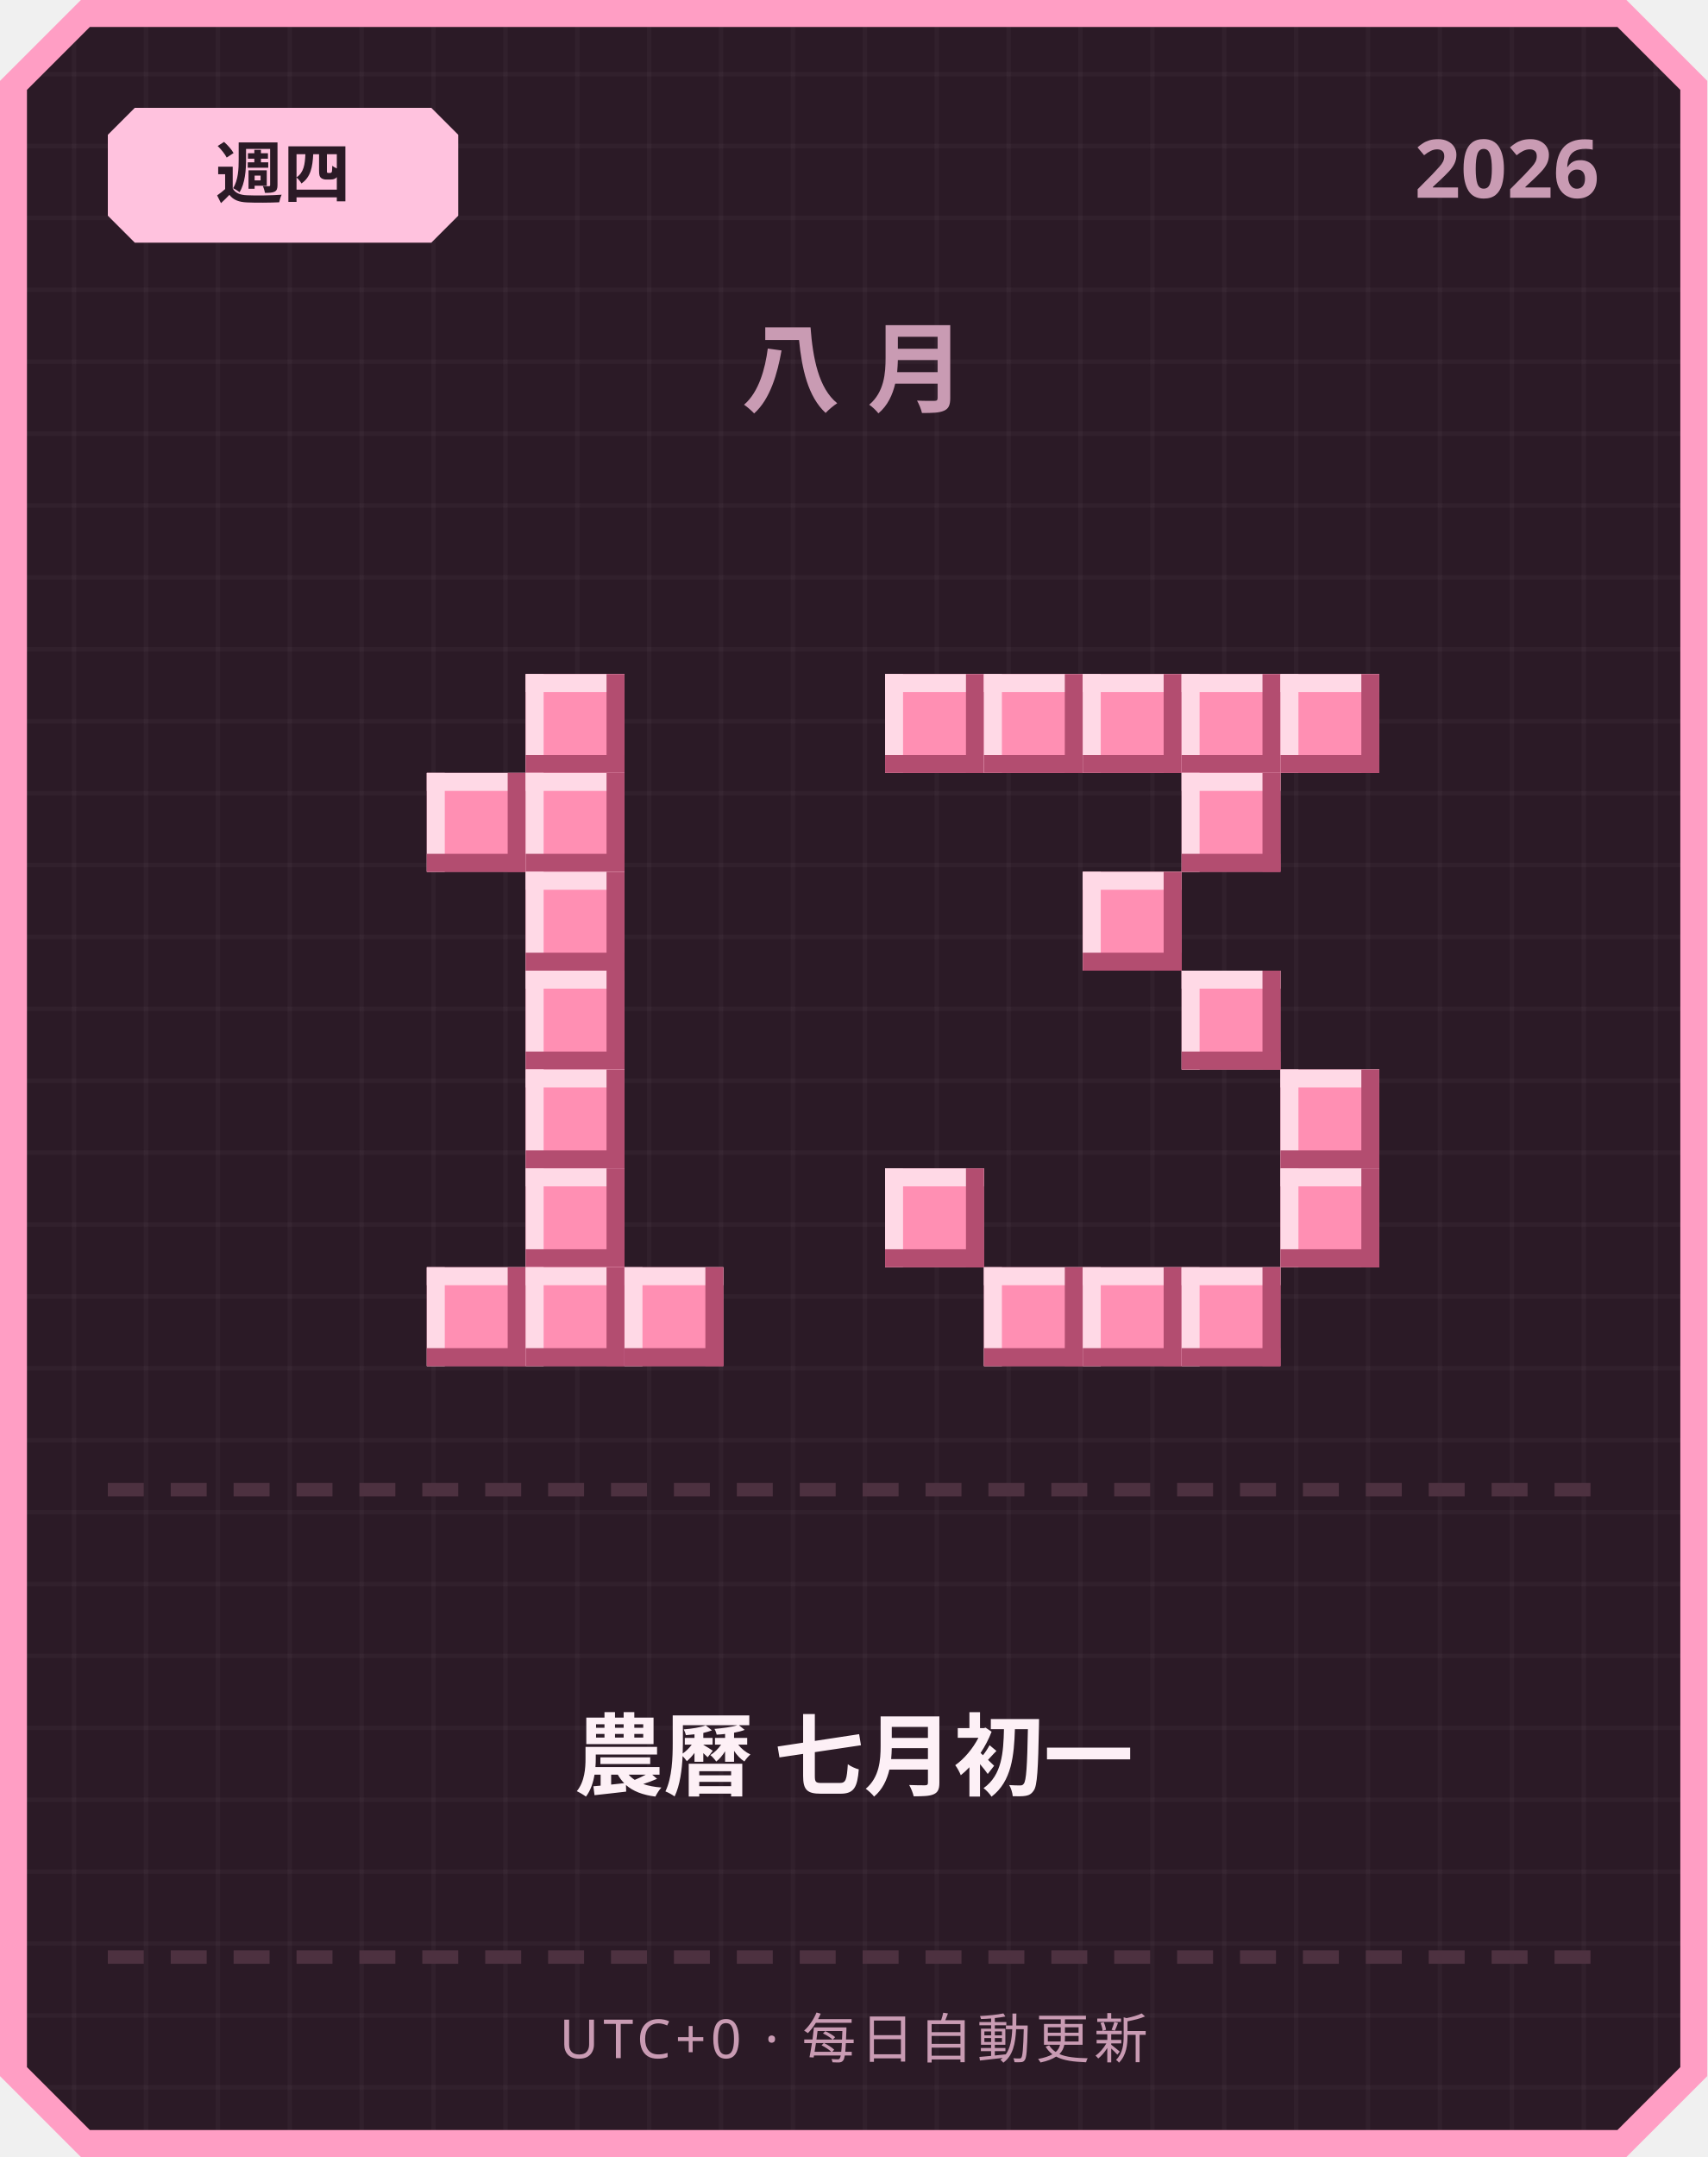
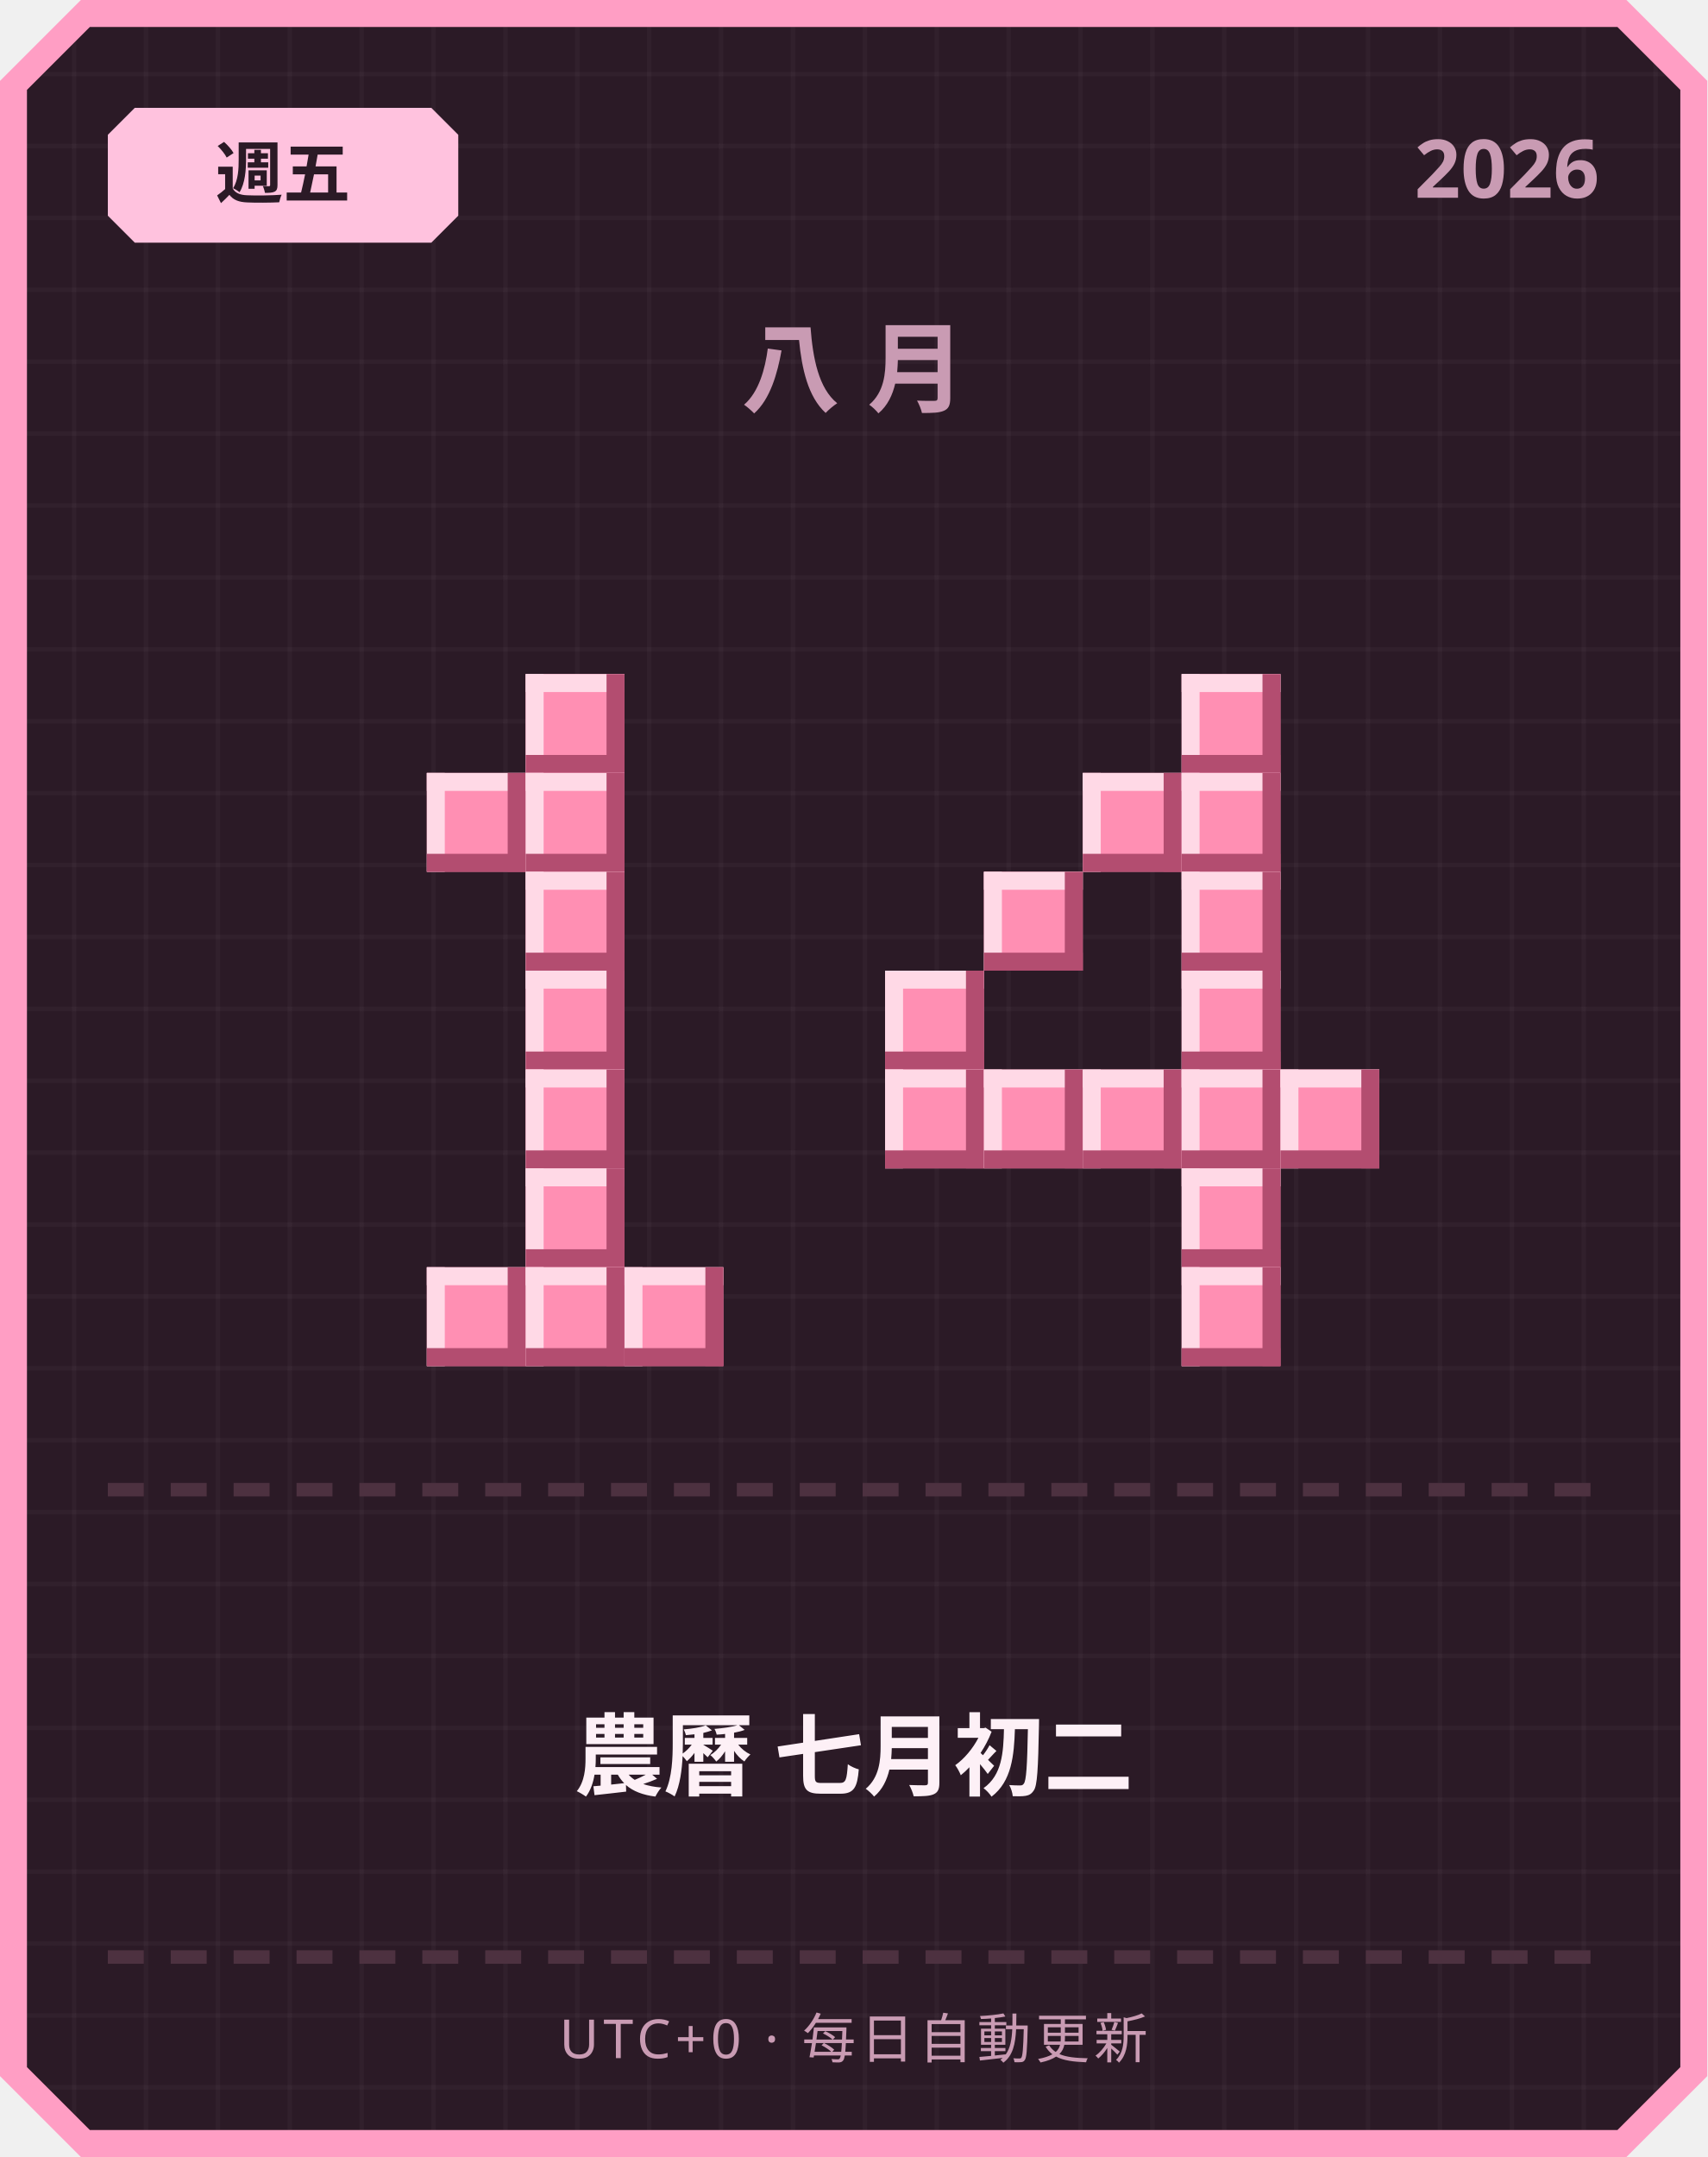
<svg xmlns="http://www.w3.org/2000/svg" width="380" height="480" viewBox="0 0 380 480">
  <defs>
    <pattern id="grid" width="16" height="16" patternUnits="userSpaceOnUse">
      <rect width="16" height="16" fill="#2b1a26" />
      <rect width="1" height="16" fill="#ffffff" opacity="0.03" />
      <rect width="16" height="1" fill="#ffffff" opacity="0.03" />
    </pattern>
  </defs>
  <path d="M 18,0 L 362,0 L 380,18 L 380,462 L 362,480 L 18,480 L 0,462 L 0,18 Z" fill="#ff9ec4" />
  <path d="M 20,6 L 360,6 L 374,20 L 374,460 L 360,474 L 20,474 L 6,460 L 6,20 Z" fill="url(#grid)" />
  <path d="M 30,24 L 96,24 L 102,30 L 102,48 L 96,54 L 30,54 L 24,48 L 24,30 Z" fill="#ffc2de" />
-   <text x="63" y="44" text-anchor="middle" font-family="'Segoe UI', sans-serif" font-size="15" font-weight="700" fill="#2b1a26">週四</text>
+   <text x="63" y="44" text-anchor="middle" font-family="'Segoe UI', sans-serif" font-size="15" font-weight="700" fill="#2b1a26">週五</text>
  <text x="356" y="44" text-anchor="end" font-family="'Segoe UI', sans-serif" font-size="18" font-weight="700" fill="#c99bb3">2026</text>
  <text x="190" y="90" text-anchor="middle" font-family="'Segoe UI', sans-serif" font-size="22" font-weight="700" letter-spacing="6" fill="#c99bb3">八月</text>
  <rect x="117" y="150" width="22" height="22" fill="#ff8fb3" />
  <rect x="117" y="150" width="22" height="4" fill="#ffd9e6" />
  <rect x="117" y="150" width="4" height="22" fill="#ffd9e6" />
  <rect x="117" y="168" width="22" height="4" fill="#b34d70" />
  <rect x="135" y="150" width="4" height="22" fill="#b34d70" />
  <rect x="95" y="172" width="22" height="22" fill="#ff8fb3" />
  <rect x="95" y="172" width="22" height="4" fill="#ffd9e6" />
  <rect x="95" y="172" width="4" height="22" fill="#ffd9e6" />
  <rect x="95" y="190" width="22" height="4" fill="#b34d70" />
  <rect x="113" y="172" width="4" height="22" fill="#b34d70" />
  <rect x="117" y="172" width="22" height="22" fill="#ff8fb3" />
  <rect x="117" y="172" width="22" height="4" fill="#ffd9e6" />
  <rect x="117" y="172" width="4" height="22" fill="#ffd9e6" />
  <rect x="117" y="190" width="22" height="4" fill="#b34d70" />
  <rect x="135" y="172" width="4" height="22" fill="#b34d70" />
  <rect x="117" y="194" width="22" height="22" fill="#ff8fb3" />
  <rect x="117" y="194" width="22" height="4" fill="#ffd9e6" />
  <rect x="117" y="194" width="4" height="22" fill="#ffd9e6" />
  <rect x="117" y="212" width="22" height="4" fill="#b34d70" />
  <rect x="135" y="194" width="4" height="22" fill="#b34d70" />
  <rect x="117" y="216" width="22" height="22" fill="#ff8fb3" />
  <rect x="117" y="216" width="22" height="4" fill="#ffd9e6" />
  <rect x="117" y="216" width="4" height="22" fill="#ffd9e6" />
  <rect x="117" y="234" width="22" height="4" fill="#b34d70" />
  <rect x="135" y="216" width="4" height="22" fill="#b34d70" />
  <rect x="117" y="238" width="22" height="22" fill="#ff8fb3" />
  <rect x="117" y="238" width="22" height="4" fill="#ffd9e6" />
  <rect x="117" y="238" width="4" height="22" fill="#ffd9e6" />
  <rect x="117" y="256" width="22" height="4" fill="#b34d70" />
  <rect x="135" y="238" width="4" height="22" fill="#b34d70" />
  <rect x="117" y="260" width="22" height="22" fill="#ff8fb3" />
  <rect x="117" y="260" width="22" height="4" fill="#ffd9e6" />
  <rect x="117" y="260" width="4" height="22" fill="#ffd9e6" />
  <rect x="117" y="278" width="22" height="4" fill="#b34d70" />
  <rect x="135" y="260" width="4" height="22" fill="#b34d70" />
  <rect x="95" y="282" width="22" height="22" fill="#ff8fb3" />
  <rect x="95" y="282" width="22" height="4" fill="#ffd9e6" />
  <rect x="95" y="282" width="4" height="22" fill="#ffd9e6" />
  <rect x="95" y="300" width="22" height="4" fill="#b34d70" />
  <rect x="113" y="282" width="4" height="22" fill="#b34d70" />
  <rect x="117" y="282" width="22" height="22" fill="#ff8fb3" />
  <rect x="117" y="282" width="22" height="4" fill="#ffd9e6" />
  <rect x="117" y="282" width="4" height="22" fill="#ffd9e6" />
  <rect x="117" y="300" width="22" height="4" fill="#b34d70" />
  <rect x="135" y="282" width="4" height="22" fill="#b34d70" />
  <rect x="139" y="282" width="22" height="22" fill="#ff8fb3" />
  <rect x="139" y="282" width="22" height="4" fill="#ffd9e6" />
  <rect x="139" y="282" width="4" height="22" fill="#ffd9e6" />
  <rect x="139" y="300" width="22" height="4" fill="#b34d70" />
  <rect x="157" y="282" width="4" height="22" fill="#b34d70" />
-   <rect x="197" y="150" width="22" height="22" fill="#ff8fb3" />
-   <rect x="197" y="150" width="22" height="4" fill="#ffd9e6" />
-   <rect x="197" y="150" width="4" height="22" fill="#ffd9e6" />
-   <rect x="197" y="168" width="22" height="4" fill="#b34d70" />
-   <rect x="215" y="150" width="4" height="22" fill="#b34d70" />
-   <rect x="219" y="150" width="22" height="22" fill="#ff8fb3" />
-   <rect x="219" y="150" width="22" height="4" fill="#ffd9e6" />
-   <rect x="219" y="150" width="4" height="22" fill="#ffd9e6" />
-   <rect x="219" y="168" width="22" height="4" fill="#b34d70" />
-   <rect x="237" y="150" width="4" height="22" fill="#b34d70" />
-   <rect x="241" y="150" width="22" height="22" fill="#ff8fb3" />
-   <rect x="241" y="150" width="22" height="4" fill="#ffd9e6" />
-   <rect x="241" y="150" width="4" height="22" fill="#ffd9e6" />
-   <rect x="241" y="168" width="22" height="4" fill="#b34d70" />
-   <rect x="259" y="150" width="4" height="22" fill="#b34d70" />
  <rect x="263" y="150" width="22" height="22" fill="#ff8fb3" />
  <rect x="263" y="150" width="22" height="4" fill="#ffd9e6" />
  <rect x="263" y="150" width="4" height="22" fill="#ffd9e6" />
  <rect x="263" y="168" width="22" height="4" fill="#b34d70" />
  <rect x="281" y="150" width="4" height="22" fill="#b34d70" />
-   <rect x="285" y="150" width="22" height="22" fill="#ff8fb3" />
-   <rect x="285" y="150" width="22" height="4" fill="#ffd9e6" />
-   <rect x="285" y="150" width="4" height="22" fill="#ffd9e6" />
-   <rect x="285" y="168" width="22" height="4" fill="#b34d70" />
-   <rect x="303" y="150" width="4" height="22" fill="#b34d70" />
+   <rect x="241" y="172" width="22" height="22" fill="#ff8fb3" />
+   <rect x="241" y="172" width="22" height="4" fill="#ffd9e6" />
+   <rect x="241" y="172" width="4" height="22" fill="#ffd9e6" />
+   <rect x="241" y="190" width="22" height="4" fill="#b34d70" />
+   <rect x="259" y="172" width="4" height="22" fill="#b34d70" />
  <rect x="263" y="172" width="22" height="22" fill="#ff8fb3" />
  <rect x="263" y="172" width="22" height="4" fill="#ffd9e6" />
  <rect x="263" y="172" width="4" height="22" fill="#ffd9e6" />
  <rect x="263" y="190" width="22" height="4" fill="#b34d70" />
  <rect x="281" y="172" width="4" height="22" fill="#b34d70" />
-   <rect x="241" y="194" width="22" height="22" fill="#ff8fb3" />
-   <rect x="241" y="194" width="22" height="4" fill="#ffd9e6" />
-   <rect x="241" y="194" width="4" height="22" fill="#ffd9e6" />
-   <rect x="241" y="212" width="22" height="4" fill="#b34d70" />
-   <rect x="259" y="194" width="4" height="22" fill="#b34d70" />
+   <rect x="219" y="194" width="22" height="22" fill="#ff8fb3" />
+   <rect x="219" y="194" width="22" height="4" fill="#ffd9e6" />
+   <rect x="219" y="194" width="4" height="22" fill="#ffd9e6" />
+   <rect x="219" y="212" width="22" height="4" fill="#b34d70" />
+   <rect x="237" y="194" width="4" height="22" fill="#b34d70" />
+   <rect x="263" y="194" width="22" height="22" fill="#ff8fb3" />
+   <rect x="263" y="194" width="22" height="4" fill="#ffd9e6" />
+   <rect x="263" y="194" width="4" height="22" fill="#ffd9e6" />
+   <rect x="263" y="212" width="22" height="4" fill="#b34d70" />
+   <rect x="281" y="194" width="4" height="22" fill="#b34d70" />
+   <rect x="197" y="216" width="22" height="22" fill="#ff8fb3" />
+   <rect x="197" y="216" width="22" height="4" fill="#ffd9e6" />
+   <rect x="197" y="216" width="4" height="22" fill="#ffd9e6" />
+   <rect x="197" y="234" width="22" height="4" fill="#b34d70" />
+   <rect x="215" y="216" width="4" height="22" fill="#b34d70" />
  <rect x="263" y="216" width="22" height="22" fill="#ff8fb3" />
  <rect x="263" y="216" width="22" height="4" fill="#ffd9e6" />
  <rect x="263" y="216" width="4" height="22" fill="#ffd9e6" />
  <rect x="263" y="234" width="22" height="4" fill="#b34d70" />
  <rect x="281" y="216" width="4" height="22" fill="#b34d70" />
+   <rect x="197" y="238" width="22" height="22" fill="#ff8fb3" />
+   <rect x="197" y="238" width="22" height="4" fill="#ffd9e6" />
+   <rect x="197" y="238" width="4" height="22" fill="#ffd9e6" />
+   <rect x="197" y="256" width="22" height="4" fill="#b34d70" />
+   <rect x="215" y="238" width="4" height="22" fill="#b34d70" />
+   <rect x="219" y="238" width="22" height="22" fill="#ff8fb3" />
+   <rect x="219" y="238" width="22" height="4" fill="#ffd9e6" />
+   <rect x="219" y="238" width="4" height="22" fill="#ffd9e6" />
+   <rect x="219" y="256" width="22" height="4" fill="#b34d70" />
+   <rect x="237" y="238" width="4" height="22" fill="#b34d70" />
+   <rect x="241" y="238" width="22" height="22" fill="#ff8fb3" />
+   <rect x="241" y="238" width="22" height="4" fill="#ffd9e6" />
+   <rect x="241" y="238" width="4" height="22" fill="#ffd9e6" />
+   <rect x="241" y="256" width="22" height="4" fill="#b34d70" />
+   <rect x="259" y="238" width="4" height="22" fill="#b34d70" />
+   <rect x="263" y="238" width="22" height="22" fill="#ff8fb3" />
+   <rect x="263" y="238" width="22" height="4" fill="#ffd9e6" />
+   <rect x="263" y="238" width="4" height="22" fill="#ffd9e6" />
+   <rect x="263" y="256" width="22" height="4" fill="#b34d70" />
+   <rect x="281" y="238" width="4" height="22" fill="#b34d70" />
  <rect x="285" y="238" width="22" height="22" fill="#ff8fb3" />
  <rect x="285" y="238" width="22" height="4" fill="#ffd9e6" />
  <rect x="285" y="238" width="4" height="22" fill="#ffd9e6" />
  <rect x="285" y="256" width="22" height="4" fill="#b34d70" />
  <rect x="303" y="238" width="4" height="22" fill="#b34d70" />
-   <rect x="197" y="260" width="22" height="22" fill="#ff8fb3" />
-   <rect x="197" y="260" width="22" height="4" fill="#ffd9e6" />
-   <rect x="197" y="260" width="4" height="22" fill="#ffd9e6" />
-   <rect x="197" y="278" width="22" height="4" fill="#b34d70" />
-   <rect x="215" y="260" width="4" height="22" fill="#b34d70" />
-   <rect x="285" y="260" width="22" height="22" fill="#ff8fb3" />
-   <rect x="285" y="260" width="22" height="4" fill="#ffd9e6" />
-   <rect x="285" y="260" width="4" height="22" fill="#ffd9e6" />
-   <rect x="285" y="278" width="22" height="4" fill="#b34d70" />
-   <rect x="303" y="260" width="4" height="22" fill="#b34d70" />
-   <rect x="219" y="282" width="22" height="22" fill="#ff8fb3" />
-   <rect x="219" y="282" width="22" height="4" fill="#ffd9e6" />
-   <rect x="219" y="282" width="4" height="22" fill="#ffd9e6" />
-   <rect x="219" y="300" width="22" height="4" fill="#b34d70" />
-   <rect x="237" y="282" width="4" height="22" fill="#b34d70" />
-   <rect x="241" y="282" width="22" height="22" fill="#ff8fb3" />
-   <rect x="241" y="282" width="22" height="4" fill="#ffd9e6" />
-   <rect x="241" y="282" width="4" height="22" fill="#ffd9e6" />
-   <rect x="241" y="300" width="22" height="4" fill="#b34d70" />
-   <rect x="259" y="282" width="4" height="22" fill="#b34d70" />
+   <rect x="263" y="260" width="22" height="22" fill="#ff8fb3" />
+   <rect x="263" y="260" width="22" height="4" fill="#ffd9e6" />
+   <rect x="263" y="260" width="4" height="22" fill="#ffd9e6" />
+   <rect x="263" y="278" width="22" height="4" fill="#b34d70" />
+   <rect x="281" y="260" width="4" height="22" fill="#b34d70" />
  <rect x="263" y="282" width="22" height="22" fill="#ff8fb3" />
  <rect x="263" y="282" width="22" height="4" fill="#ffd9e6" />
  <rect x="263" y="282" width="4" height="22" fill="#ffd9e6" />
  <rect x="263" y="300" width="22" height="4" fill="#b34d70" />
  <rect x="281" y="282" width="4" height="22" fill="#b34d70" />
  <rect x="24" y="330" width="8" height="3" fill="#4d3140" />
  <rect x="38" y="330" width="8" height="3" fill="#4d3140" />
  <rect x="52" y="330" width="8" height="3" fill="#4d3140" />
  <rect x="66" y="330" width="8" height="3" fill="#4d3140" />
  <rect x="80" y="330" width="8" height="3" fill="#4d3140" />
  <rect x="94" y="330" width="8" height="3" fill="#4d3140" />
  <rect x="108" y="330" width="8" height="3" fill="#4d3140" />
  <rect x="122" y="330" width="8" height="3" fill="#4d3140" />
  <rect x="136" y="330" width="8" height="3" fill="#4d3140" />
  <rect x="150" y="330" width="8" height="3" fill="#4d3140" />
  <rect x="164" y="330" width="8" height="3" fill="#4d3140" />
  <rect x="178" y="330" width="8" height="3" fill="#4d3140" />
  <rect x="192" y="330" width="8" height="3" fill="#4d3140" />
  <rect x="206" y="330" width="8" height="3" fill="#4d3140" />
  <rect x="220" y="330" width="8" height="3" fill="#4d3140" />
  <rect x="234" y="330" width="8" height="3" fill="#4d3140" />
  <rect x="248" y="330" width="8" height="3" fill="#4d3140" />
  <rect x="262" y="330" width="8" height="3" fill="#4d3140" />
  <rect x="276" y="330" width="8" height="3" fill="#4d3140" />
  <rect x="290" y="330" width="8" height="3" fill="#4d3140" />
  <rect x="304" y="330" width="8" height="3" fill="#4d3140" />
  <rect x="318" y="330" width="8" height="3" fill="#4d3140" />
  <rect x="332" y="330" width="8" height="3" fill="#4d3140" />
  <rect x="346" y="330" width="8" height="3" fill="#4d3140" />
-   <text x="190" y="398" text-anchor="middle" font-family="'Segoe UI', 'Microsoft JhengHei', sans-serif" font-size="20" font-weight="700" fill="#fdf0f6">農曆 七月初一</text>
+   <text x="190" y="398" text-anchor="middle" font-family="'Segoe UI', 'Microsoft JhengHei', sans-serif" font-size="20" font-weight="700" fill="#fdf0f6">農曆 七月初二</text>
  <rect x="24" y="434" width="8" height="3" fill="#4d3140" />
  <rect x="38" y="434" width="8" height="3" fill="#4d3140" />
  <rect x="52" y="434" width="8" height="3" fill="#4d3140" />
  <rect x="66" y="434" width="8" height="3" fill="#4d3140" />
  <rect x="80" y="434" width="8" height="3" fill="#4d3140" />
  <rect x="94" y="434" width="8" height="3" fill="#4d3140" />
  <rect x="108" y="434" width="8" height="3" fill="#4d3140" />
  <rect x="122" y="434" width="8" height="3" fill="#4d3140" />
  <rect x="136" y="434" width="8" height="3" fill="#4d3140" />
  <rect x="150" y="434" width="8" height="3" fill="#4d3140" />
  <rect x="164" y="434" width="8" height="3" fill="#4d3140" />
  <rect x="178" y="434" width="8" height="3" fill="#4d3140" />
  <rect x="192" y="434" width="8" height="3" fill="#4d3140" />
  <rect x="206" y="434" width="8" height="3" fill="#4d3140" />
  <rect x="220" y="434" width="8" height="3" fill="#4d3140" />
  <rect x="234" y="434" width="8" height="3" fill="#4d3140" />
  <rect x="248" y="434" width="8" height="3" fill="#4d3140" />
  <rect x="262" y="434" width="8" height="3" fill="#4d3140" />
  <rect x="276" y="434" width="8" height="3" fill="#4d3140" />
  <rect x="290" y="434" width="8" height="3" fill="#4d3140" />
  <rect x="304" y="434" width="8" height="3" fill="#4d3140" />
  <rect x="318" y="434" width="8" height="3" fill="#4d3140" />
  <rect x="332" y="434" width="8" height="3" fill="#4d3140" />
  <rect x="346" y="434" width="8" height="3" fill="#4d3140" />
  <text x="190" y="458" text-anchor="middle" font-family="'Segoe UI', sans-serif" font-size="12" letter-spacing="1" fill="#c99bb3">UTC+0 · 每日自動更新</text>
</svg>
